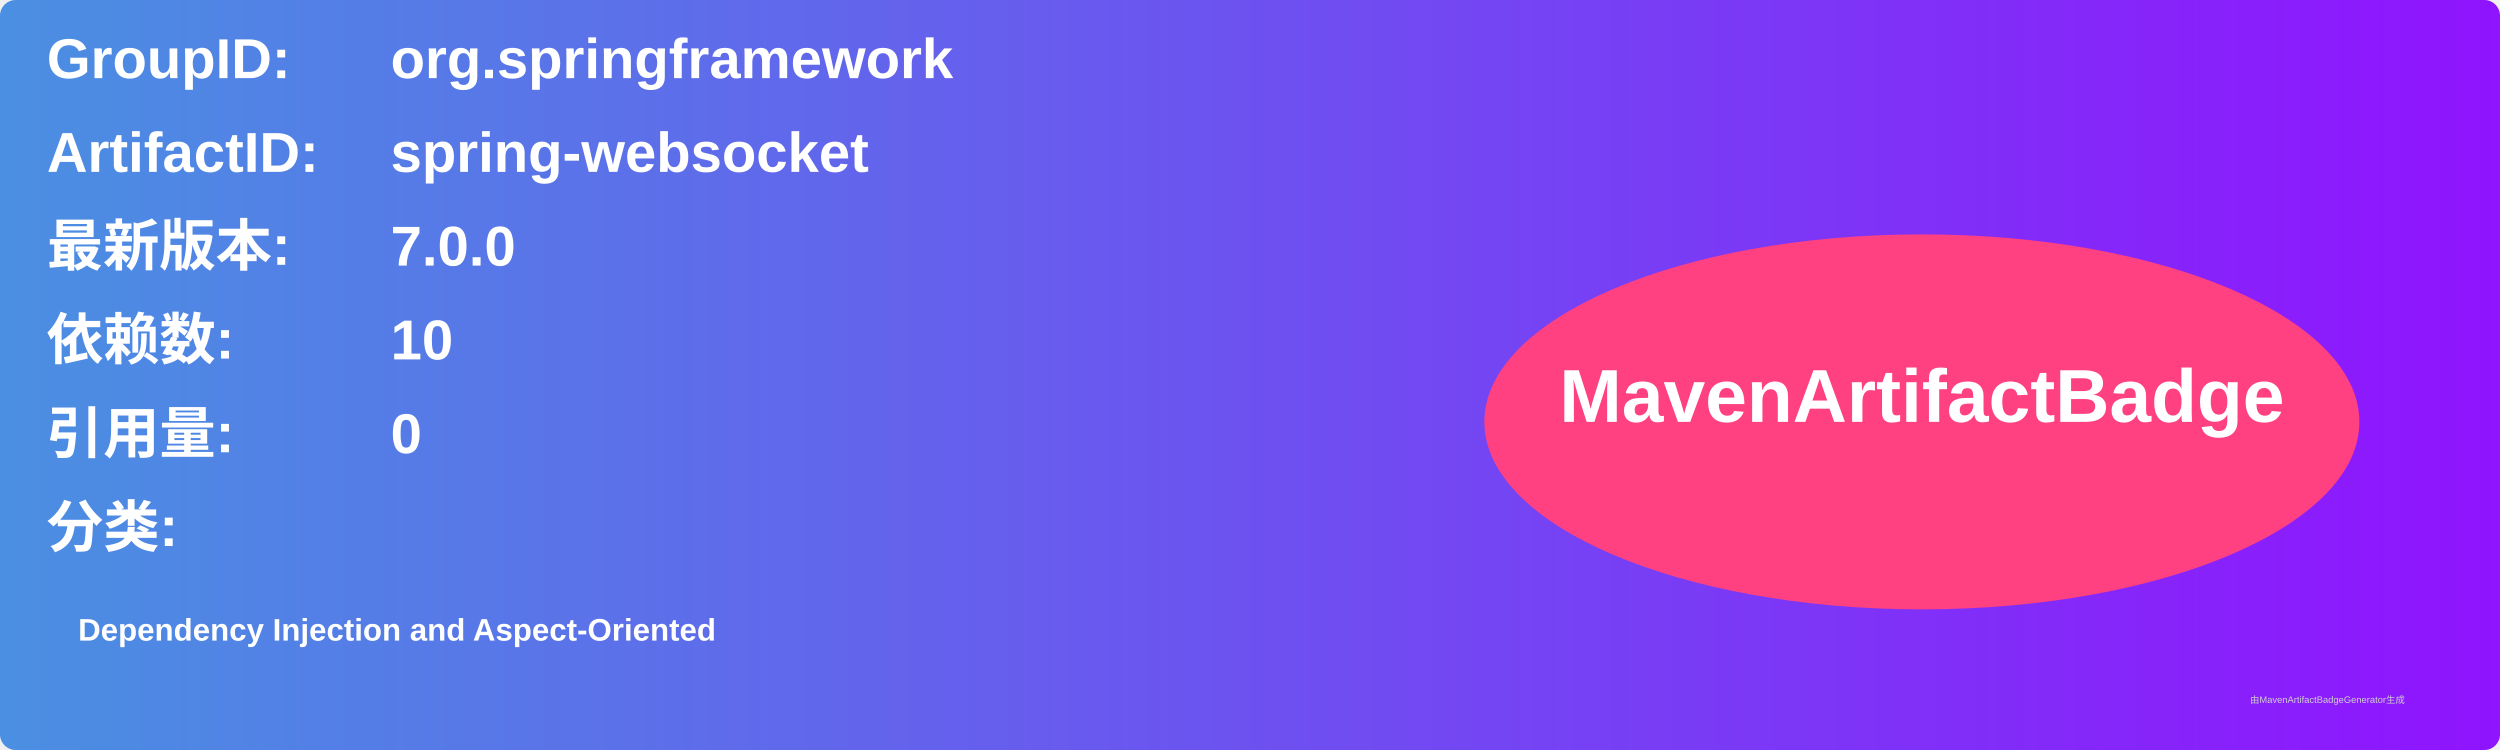
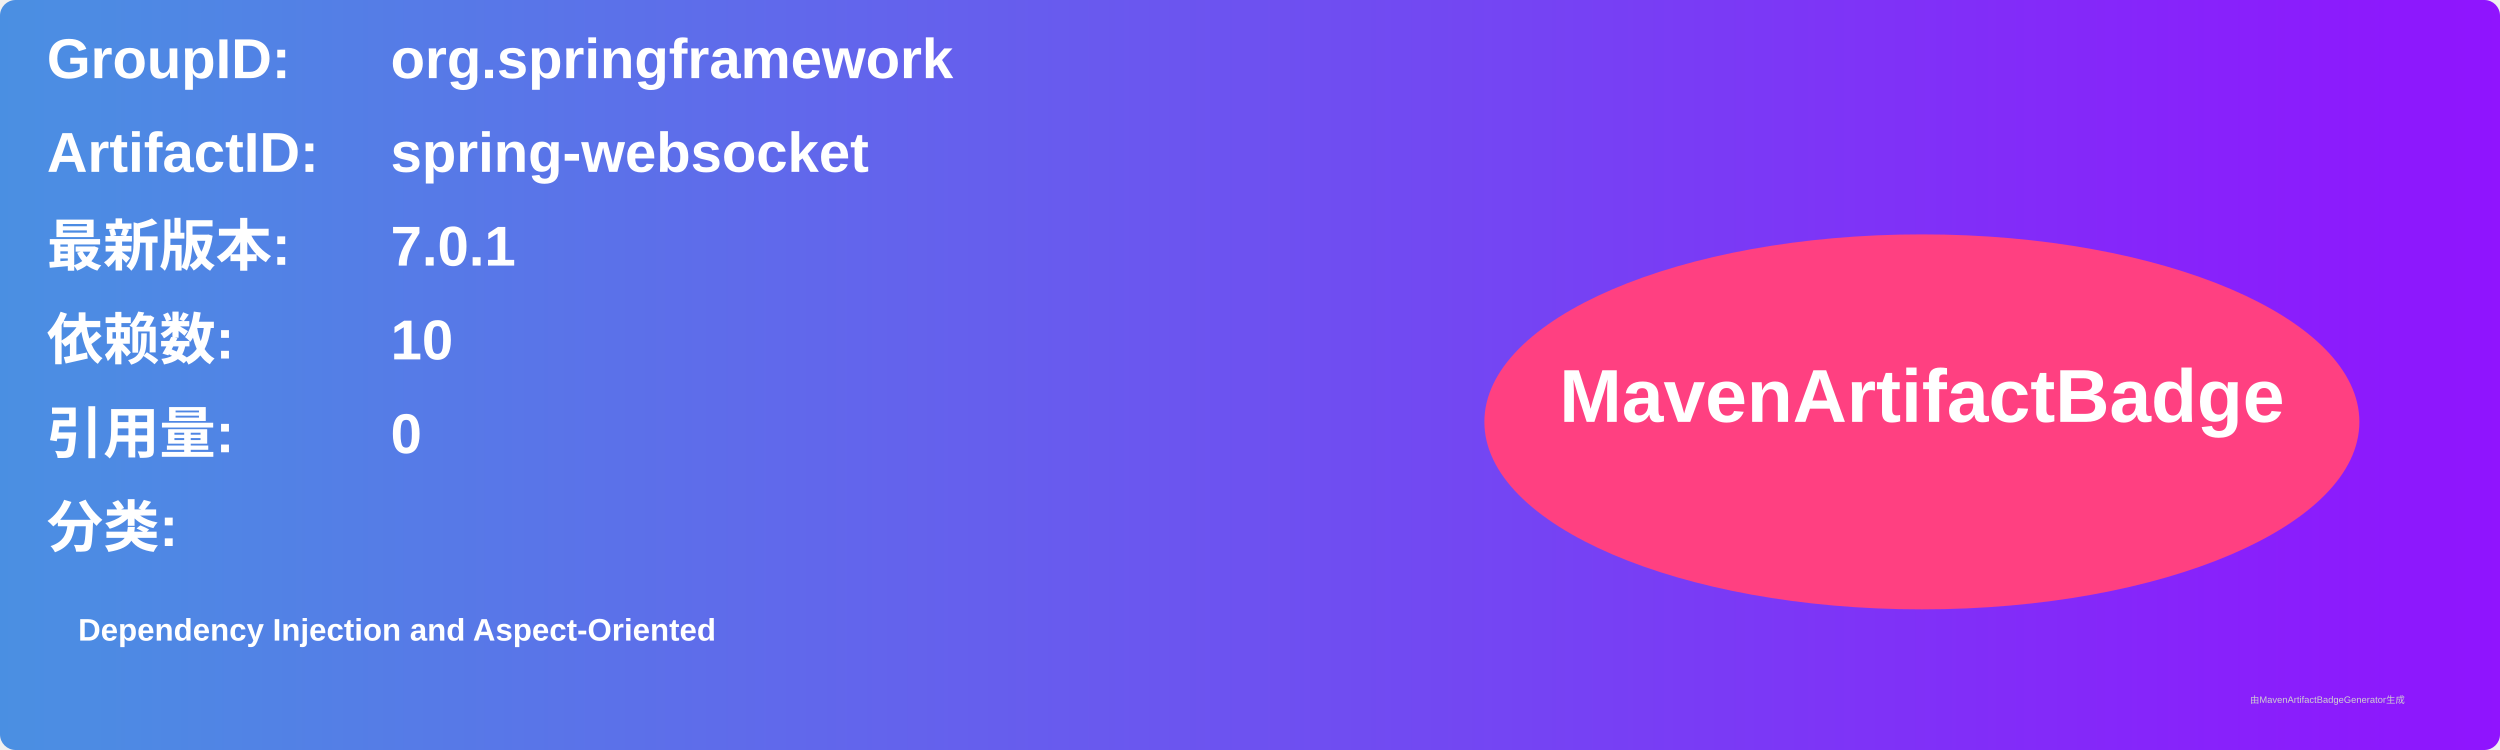
<svg xmlns="http://www.w3.org/2000/svg" width="800" height="240" viewBox="0 0 800 240">
  <linearGradient id="grad" x1="0%" y1="0%" x2="100%" y2="0%">
    <stop offset="0%" stop-color="#4a90e2" />
    <stop offset="100%" stop-color="#9013fe" />
  </linearGradient>
  <rect width="100%" height="100%" rx="5" ry="5" fill="url(#grad)" />
  <g transform="translate(15, 15)">
    <text x="0" y="10" font-family="Arial" font-size="18" fill="white" font-weight="bold" width="260">GroupID:</text>
    <text x="110" y="10" font-family="Arial" font-size="18" fill="white" font-weight="bold" width="460">org.springframework</text>
    <text x="0" y="40" font-family="Arial" font-size="18" fill="white" font-weight="bold" width="260">ArtifactID:</text>
    <text x="110" y="40" font-family="Arial" font-size="18" fill="white" font-weight="bold" width="460">spring-websocket</text>
    <text x="0" y="70" font-family="Arial" font-size="18" fill="white" font-weight="bold">最新版本:</text>
    <text x="110" y="70" font-family="Arial" font-size="18" fill="white" font-weight="bold">
-       <tspan font-weight="bold">7.0.0</tspan>
+       <tspan font-weight="bold">7.0.1</tspan>
    </text>
    <text x="0" y="100" font-family="Arial" font-size="18" fill="white" font-weight="bold">依赖数: </text>
    <text x="110" y="100" font-family="Arial" font-size="18" fill="white">
      <tspan font-weight="bold">10</tspan>
    </text>
    <text x="0" y="130" font-family="Arial" font-size="18" fill="white" font-weight="bold">引用量: </text>
    <text x="110" y="130" font-family="Arial" font-size="18" fill="white">
      <tspan font-weight="bold">0</tspan>
    </text>
    <text x="0" y="160" font-family="Arial" font-size="18" fill="white" font-weight="bold">分类:</text>
    <text x="10" y="190" font-family="Arial" font-size="10" fill="white">
      <tspan font-weight="bold">Dependency Injection and Aspect-Oriented</tspan>
    </text>
    <ellipse cx="600" cy="120" rx="140" ry="60" fill="#ff4081" />
    <text x="600" y="120" text-anchor="middle" font-family="Arial" font-size="24" fill="white" font-weight="bold">MavenArtifactBadge</text>
  </g>
  <text x="720" y="225" font-family="Arial" font-size="3" fill="#d0d0d0">由MavenArtifactBadgeGenerator生成</text>
</svg>
